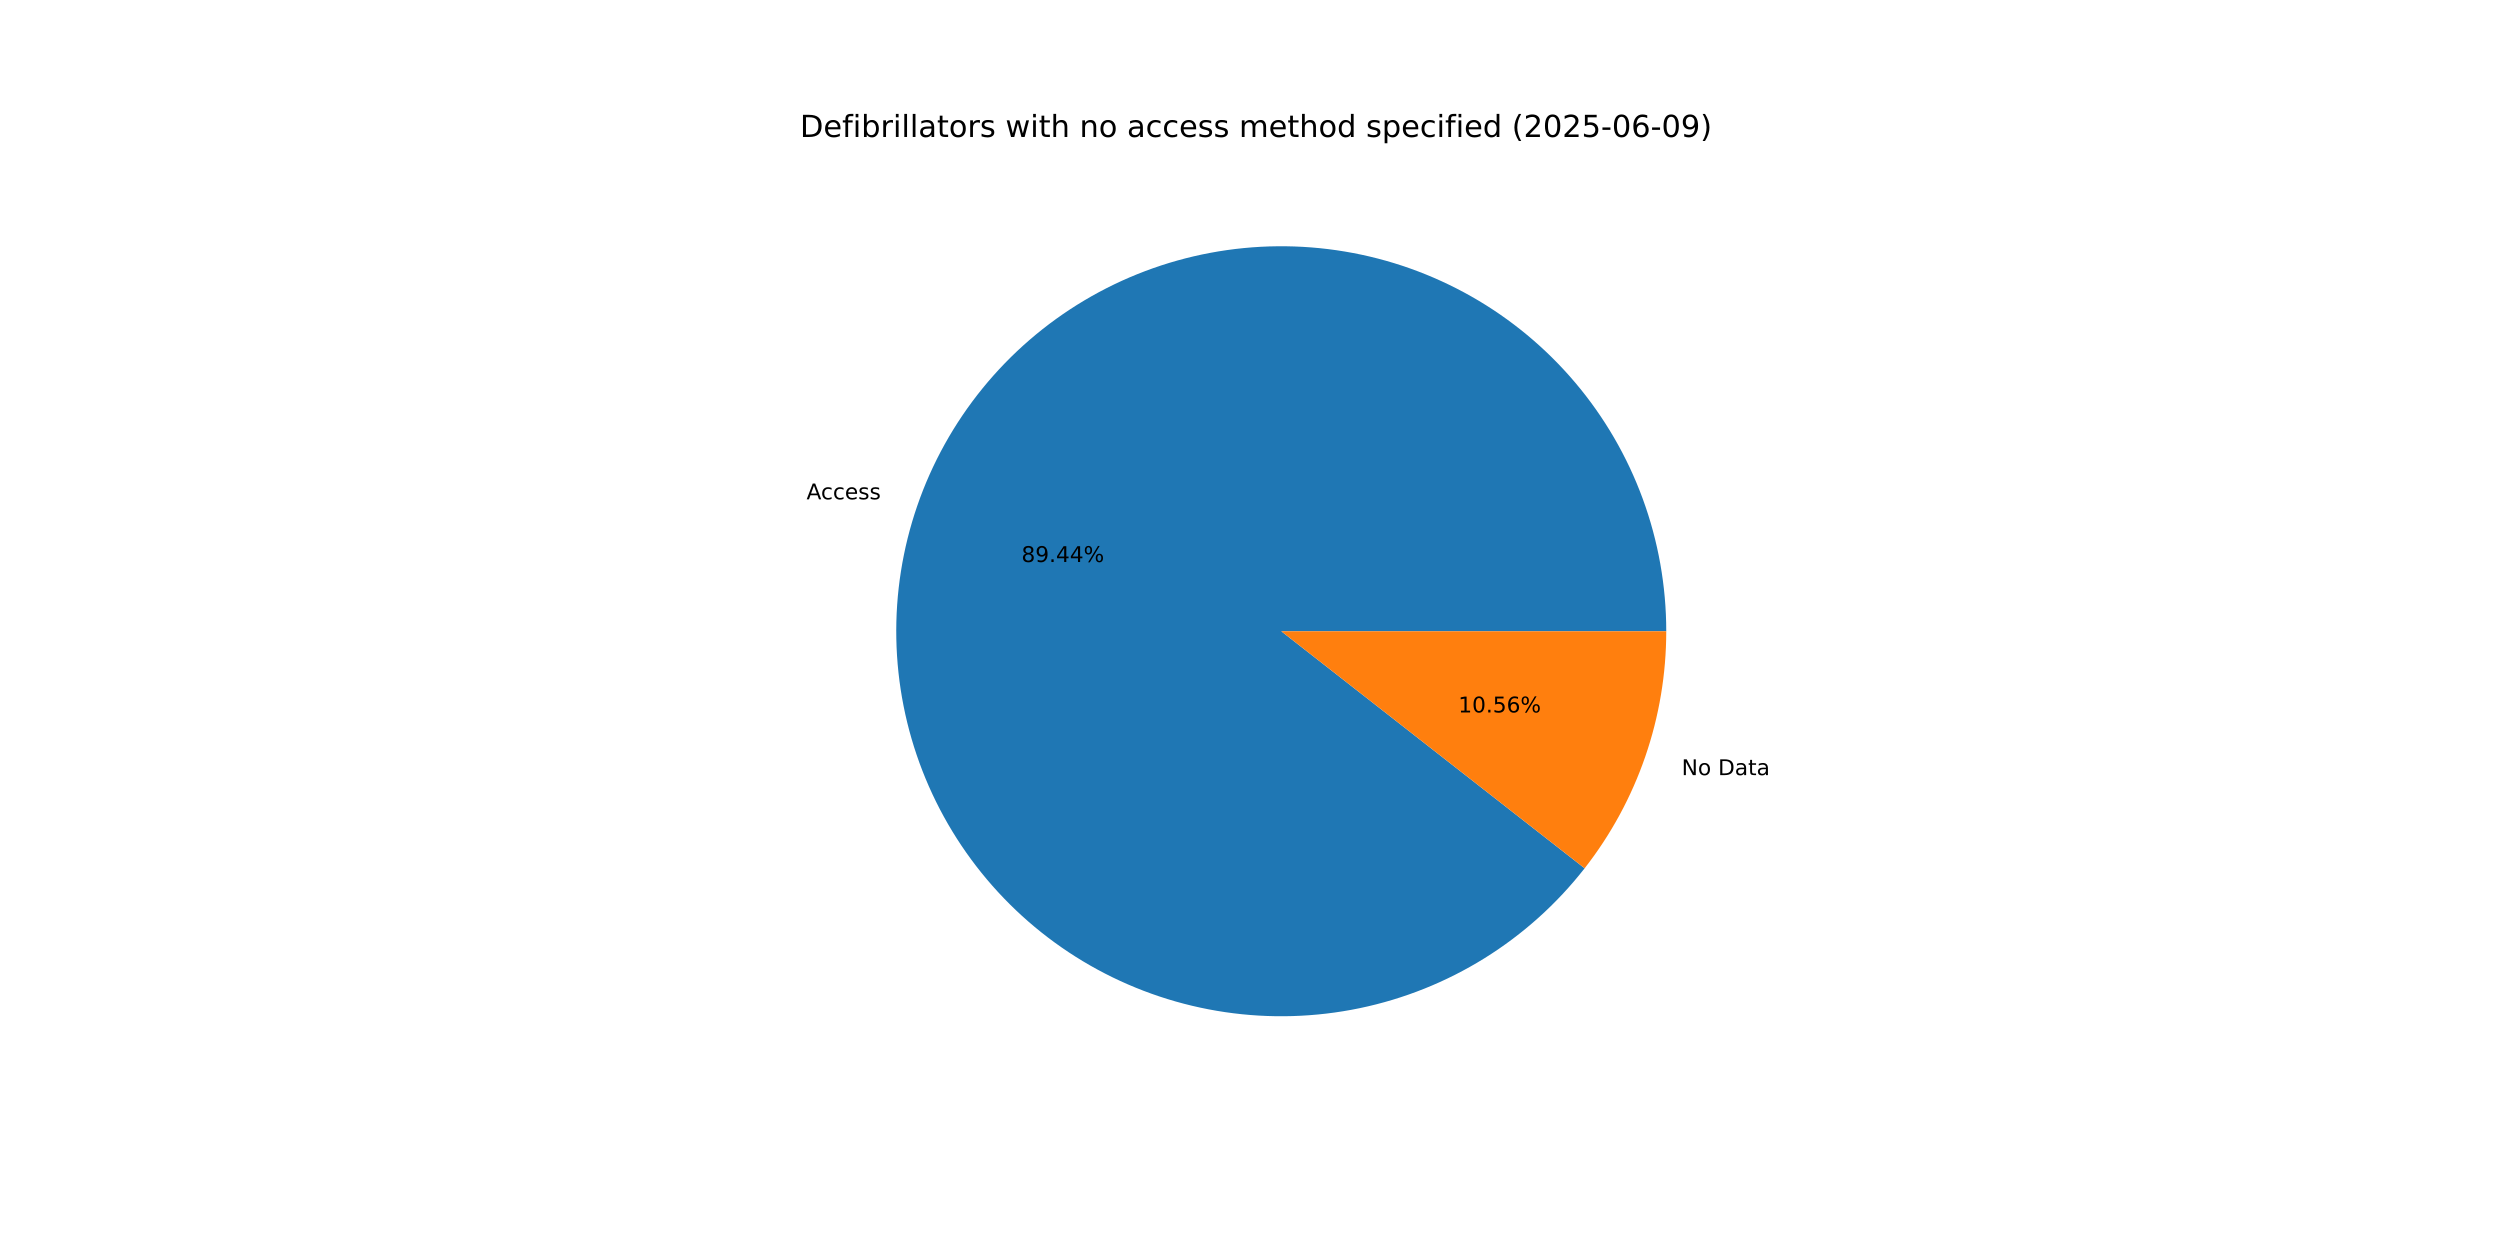
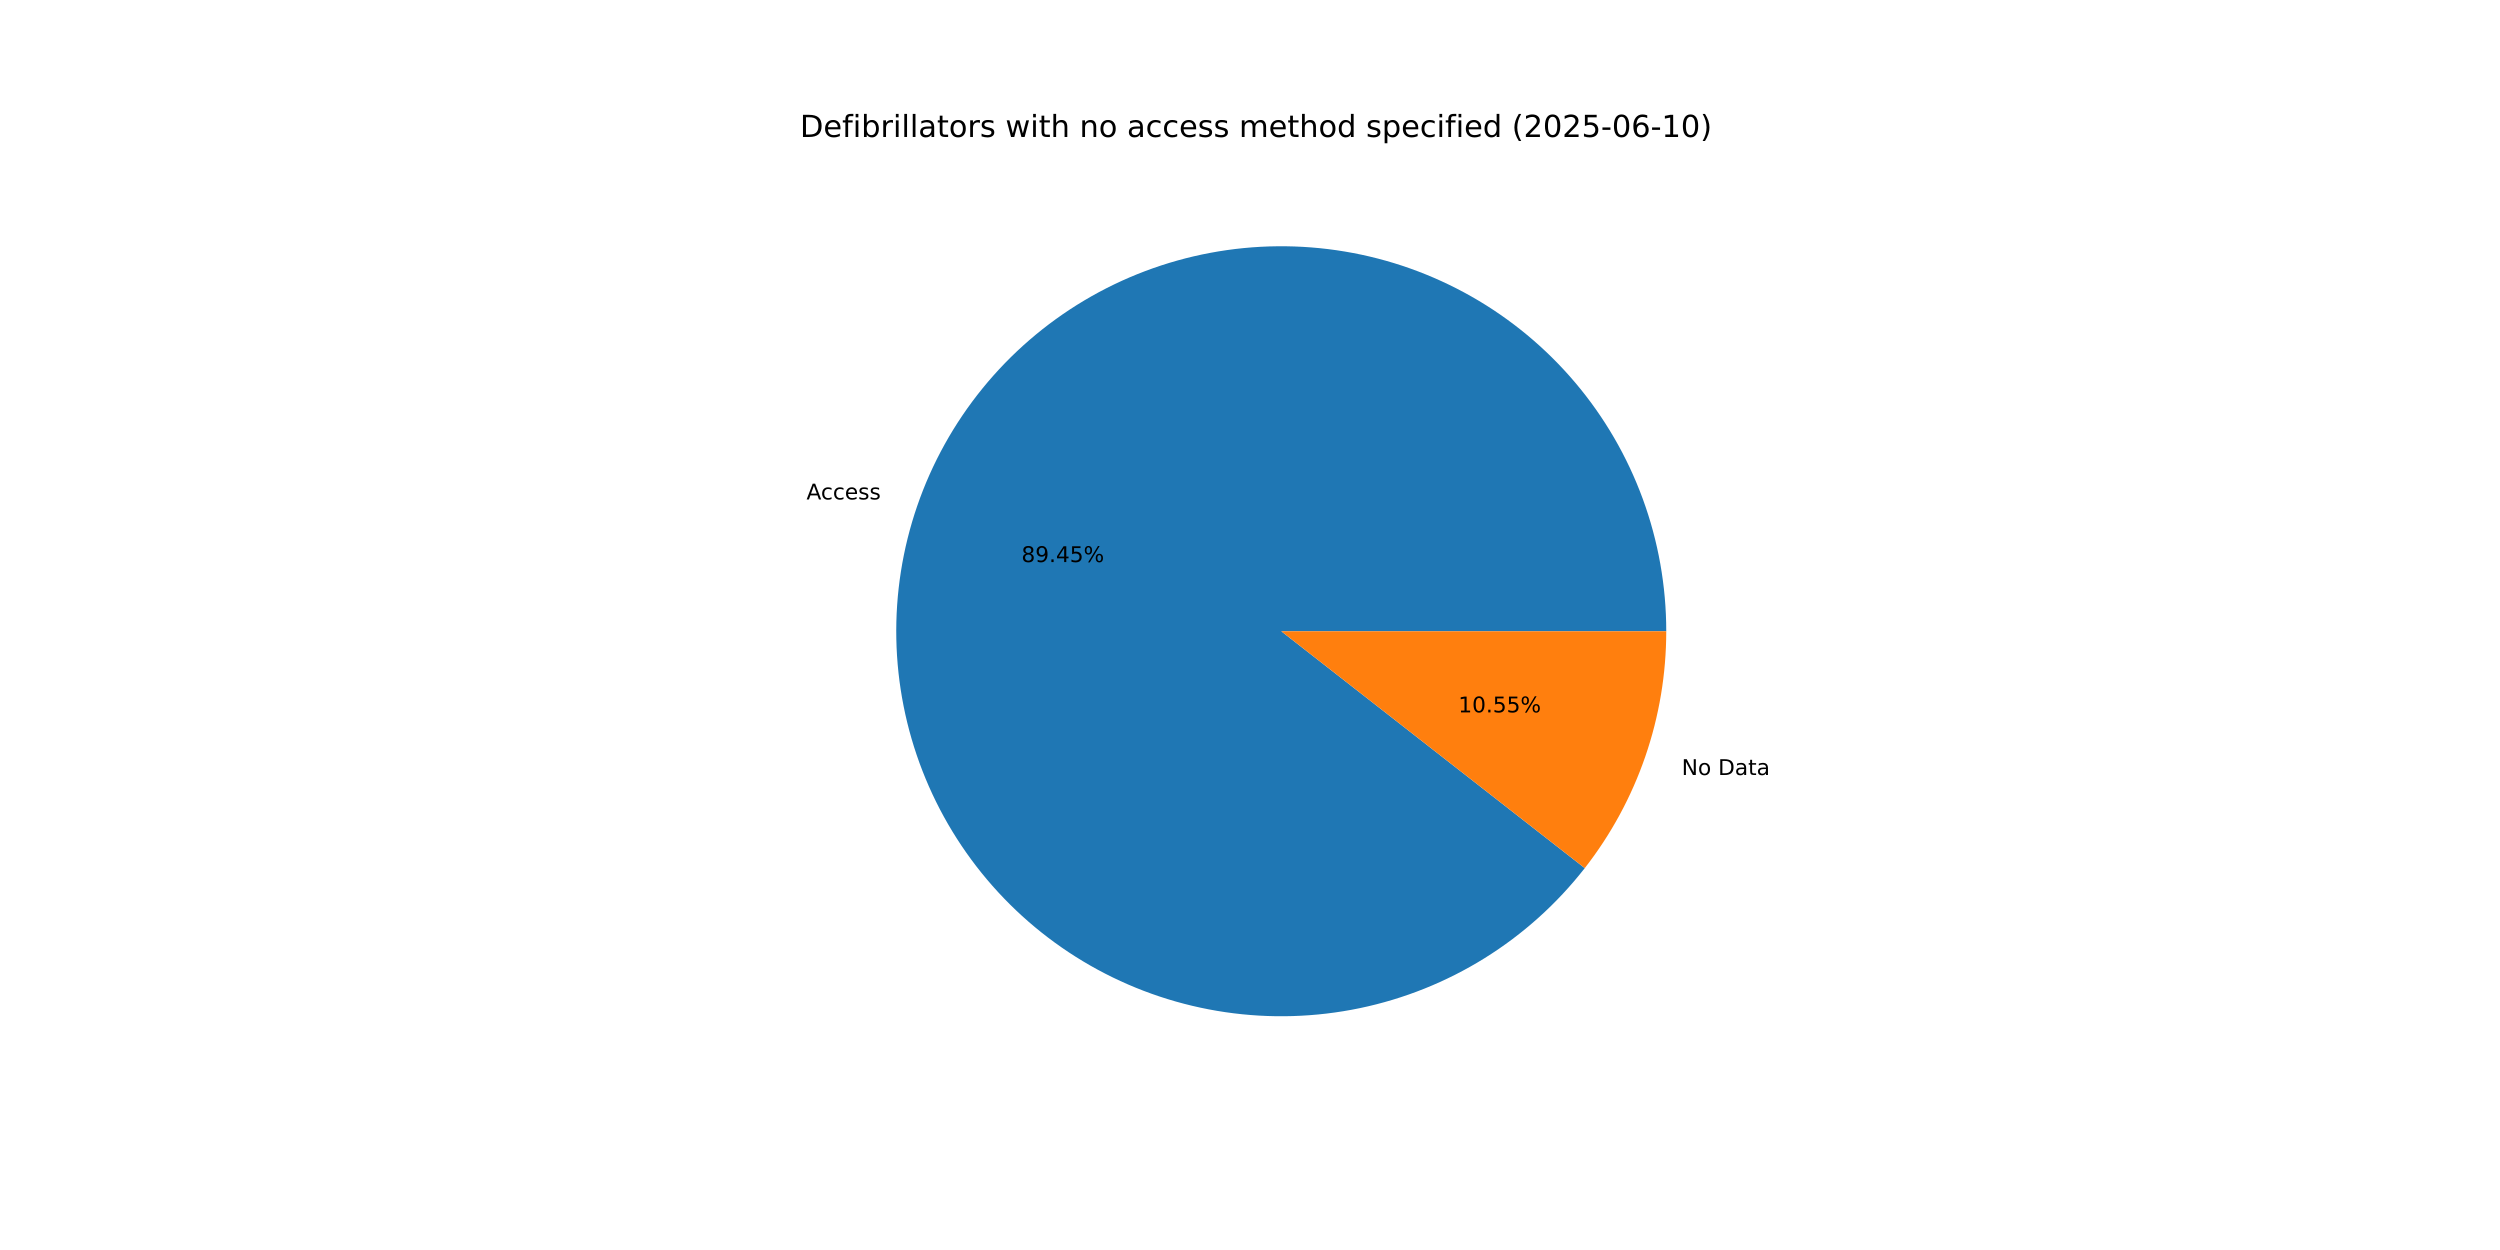
<svg xmlns="http://www.w3.org/2000/svg" xmlns:xlink="http://www.w3.org/1999/xlink" width="1152pt" height="576pt" viewBox="0 0 1152 576" version="1.1">
  <defs>
    <style type="text/css">*{stroke-linejoin: round; stroke-linecap: butt}</style>
  </defs>
  <g id="figure_1">
    <g id="patch_1">
      <path d="M 0 576  L 1152 576  L 1152 0  L 0 0  z " style="fill: #ffffff" />
    </g>
    <g id="axes_1">
      <g id="patch_2">
-         <path d="M 767.808 290.88  C 767.808 270.056 764.141 249.393 756.976 229.84  C 749.812 210.287 739.26 192.148 725.805 176.254  C 712.35 160.36 696.201 146.958 678.099 136.664  C 659.997 126.37 640.223 119.343 619.684 115.906  C 599.145 112.468 578.161 112.674 557.694 116.513  C 537.226 120.352 517.594 127.765 499.697 138.412  C 481.8 149.059 465.917 162.774 452.776 178.929  C 439.635 195.083 429.44 213.426 422.66 233.115  C 415.879 252.805 412.618 273.535 413.026 294.356  C 413.434 315.176 417.505 335.763 425.051 355.172  C 432.598 374.58 443.503 392.51 457.267 408.137  C 471.031 423.764 487.439 436.847 505.739 446.784  C 524.04 456.722 543.948 463.36 564.55 466.395  C 585.152 469.429 606.128 468.812 626.516 464.573  C 646.905 460.333 666.388 452.537 684.073 441.542  C 701.758 430.546 717.369 416.523 730.191 400.114  L 590.4 290.88  z " style="fill: #1f77b4" />
+         <path d="M 767.808 290.88  C 767.808 270.054 764.141 249.389 756.974 229.834  C 749.808 210.28 739.254 192.139 725.797 176.244  C 712.339 160.35 696.187 146.948 678.083 136.655  C 659.978 126.362 640.201 119.336 619.66 115.902  C 599.118 112.467 578.132 112.676 557.663 116.519  C 537.194 120.362 517.561 127.779 499.665 138.431  C 481.768 149.083 465.887 162.803 452.748 178.962  C 439.61 195.121 429.419 213.469 422.643 233.162  C 415.868 252.856 412.613 273.589 413.027 294.411  C 413.442 315.234 417.52 335.821 425.074 355.229  C 432.628 374.638 443.541 392.565 457.312 408.188  C 471.083 423.812 487.499 436.889 505.805 446.82  C 524.111 456.751 544.024 463.381 564.629 466.406  C 585.235 469.432 606.213 468.805 626.601 464.555  C 646.989 460.305 666.471 452.499 684.152 441.493  C 701.833 430.487 717.438 416.453 730.252 400.036  L 590.4 290.88  z " style="fill: #1f77b4" />
      </g>
      <g id="patch_3">
-         <path d="M 730.191 400.114  C 742.295 384.624 751.74 367.231 758.14 348.645  C 764.541 330.059 767.808 310.537 767.808 290.88  L 590.4 290.88  z " style="fill: #ff7f0e" />
+         <path d="M 730.252 400.036  C 742.337 384.553 751.767 367.17 758.157 348.598  C 764.546 330.026 767.808 310.521 767.808 290.88  L 590.4 290.88  z " style="fill: #ff7f0e" />
      </g>
      <g id="matplotlib.axis_1" />
      <g id="matplotlib.axis_2" />
      <g id="text_1">
-         <g transform="translate(371.6512 230.0983) scale(0.1 -0.1)">
+         <g transform="translate(371.6334 230.1498) scale(0.1 -0.1)">
          <defs>
            <path id="DejaVuSans-41" d="M 2188 4044  L 1331 1722  L 3047 1722  L 2188 4044  z M 1831 4666  L 2547 4666  L 4325 0  L 3669 0  L 3244 1197  L 1141 1197  L 716 0  L 50 0  L 1831 4666  z " transform="scale(0.015625)" />
            <path id="DejaVuSans-63" d="M 3122 3366  L 3122 2828  Q 2878 2963 2633 3030  Q 2388 3097 2138 3097  Q 1578 3097 1268 2742  Q 959 2388 959 1747  Q 959 1106 1268 751  Q 1578 397 2138 397  Q 2388 397 2633 464  Q 2878 531 3122 666  L 3122 134  Q 2881 22 2623 -34  Q 2366 -91 2075 -91  Q 1284 -91 818 406  Q 353 903 353 1747  Q 353 2603 823 3093  Q 1294 3584 2113 3584  Q 2378 3584 2631 3529  Q 2884 3475 3122 3366  z " transform="scale(0.015625)" />
            <path id="DejaVuSans-65" d="M 3597 1894  L 3597 1613  L 953 1613  Q 991 1019 1311 708  Q 1631 397 2203 397  Q 2534 397 2845 478  Q 3156 559 3463 722  L 3463 178  Q 3153 47 2828 -22  Q 2503 -91 2169 -91  Q 1331 -91 842 396  Q 353 884 353 1716  Q 353 2575 817 3079  Q 1281 3584 2069 3584  Q 2775 3584 3186 3129  Q 3597 2675 3597 1894  z M 3022 2063  Q 3016 2534 2758 2815  Q 2500 3097 2075 3097  Q 1594 3097 1305 2825  Q 1016 2553 972 2059  L 3022 2063  z " transform="scale(0.015625)" />
            <path id="DejaVuSans-73" d="M 2834 3397  L 2834 2853  Q 2591 2978 2328 3040  Q 2066 3103 1784 3103  Q 1356 3103 1142 2972  Q 928 2841 928 2578  Q 928 2378 1081 2264  Q 1234 2150 1697 2047  L 1894 2003  Q 2506 1872 2764 1633  Q 3022 1394 3022 966  Q 3022 478 2636 193  Q 2250 -91 1575 -91  Q 1294 -91 989 -36  Q 684 19 347 128  L 347 722  Q 666 556 975 473  Q 1284 391 1588 391  Q 1994 391 2212 530  Q 2431 669 2431 922  Q 2431 1156 2273 1281  Q 2116 1406 1581 1522  L 1381 1569  Q 847 1681 609 1914  Q 372 2147 372 2553  Q 372 3047 722 3315  Q 1072 3584 1716 3584  Q 2034 3584 2315 3537  Q 2597 3491 2834 3397  z " transform="scale(0.015625)" />
          </defs>
          <use xlink:href="#DejaVuSans-41" />
          <use xlink:href="#DejaVuSans-63" x="66.658" />
          <use xlink:href="#DejaVuSans-63" x="121.639" />
          <use xlink:href="#DejaVuSans-65" x="176.619" />
          <use xlink:href="#DejaVuSans-73" x="238.143" />
          <use xlink:href="#DejaVuSans-73" x="290.242" />
        </g>
      </g>
      <g id="text_2">
-         <g transform="translate(470.6909 258.9806) scale(0.1 -0.1)">
+         <g transform="translate(470.6812 259.0087) scale(0.1 -0.1)">
          <defs>
            <path id="DejaVuSans-38" d="M 2034 2216  Q 1584 2216 1326 1975  Q 1069 1734 1069 1313  Q 1069 891 1326 650  Q 1584 409 2034 409  Q 2484 409 2743 651  Q 3003 894 3003 1313  Q 3003 1734 2745 1975  Q 2488 2216 2034 2216  z M 1403 2484  Q 997 2584 770 2862  Q 544 3141 544 3541  Q 544 4100 942 4425  Q 1341 4750 2034 4750  Q 2731 4750 3128 4425  Q 3525 4100 3525 3541  Q 3525 3141 3298 2862  Q 3072 2584 2669 2484  Q 3125 2378 3379 2068  Q 3634 1759 3634 1313  Q 3634 634 3220 271  Q 2806 -91 2034 -91  Q 1263 -91 848 271  Q 434 634 434 1313  Q 434 1759 690 2068  Q 947 2378 1403 2484  z M 1172 3481  Q 1172 3119 1398 2916  Q 1625 2713 2034 2713  Q 2441 2713 2670 2916  Q 2900 3119 2900 3481  Q 2900 3844 2670 4047  Q 2441 4250 2034 4250  Q 1625 4250 1398 4047  Q 1172 3844 1172 3481  z " transform="scale(0.015625)" />
            <path id="DejaVuSans-39" d="M 703 97  L 703 672  Q 941 559 1184 500  Q 1428 441 1663 441  Q 2288 441 2617 861  Q 2947 1281 2994 2138  Q 2813 1869 2534 1725  Q 2256 1581 1919 1581  Q 1219 1581 811 2004  Q 403 2428 403 3163  Q 403 3881 828 4315  Q 1253 4750 1959 4750  Q 2769 4750 3195 4129  Q 3622 3509 3622 2328  Q 3622 1225 3098 567  Q 2575 -91 1691 -91  Q 1453 -91 1209 -44  Q 966 3 703 97  z M 1959 2075  Q 2384 2075 2632 2365  Q 2881 2656 2881 3163  Q 2881 3666 2632 3958  Q 2384 4250 1959 4250  Q 1534 4250 1286 3958  Q 1038 3666 1038 3163  Q 1038 2656 1286 2365  Q 1534 2075 1959 2075  z " transform="scale(0.015625)" />
            <path id="DejaVuSans-2e" d="M 684 794  L 1344 794  L 1344 0  L 684 0  L 684 794  z " transform="scale(0.015625)" />
            <path id="DejaVuSans-34" d="M 2419 4116  L 825 1625  L 2419 1625  L 2419 4116  z M 2253 4666  L 3047 4666  L 3047 1625  L 3713 1625  L 3713 1100  L 3047 1100  L 3047 0  L 2419 0  L 2419 1100  L 313 1100  L 313 1709  L 2253 4666  z " transform="scale(0.015625)" />
+             <path id="DejaVuSans-35" d="M 691 4666  L 3169 4666  L 3169 4134  L 1269 4134  L 1269 2991  Q 1406 3038 1543 3061  Q 1681 3084 1819 3084  Q 2600 3084 3056 2656  Q 3513 2228 3513 1497  Q 3513 744 3044 326  Q 2575 -91 1722 -91  Q 1428 -91 1123 -41  Q 819 9 494 109  L 494 744  Q 775 591 1075 516  Q 1375 441 1709 441  Q 2250 441 2565 725  Q 2881 1009 2881 1497  Q 2881 1984 2565 2268  Q 2250 2553 1709 2553  Q 1456 2553 1204 2497  Q 953 2441 691 2322  L 691 4666  z " transform="scale(0.015625)" />
            <path id="DejaVuSans-25" d="M 4653 2053  Q 4381 2053 4226 1822  Q 4072 1591 4072 1178  Q 4072 772 4226 539  Q 4381 306 4653 306  Q 4919 306 5073 539  Q 5228 772 5228 1178  Q 5228 1588 5073 1820  Q 4919 2053 4653 2053  z M 4653 2450  Q 5147 2450 5437 2106  Q 5728 1763 5728 1178  Q 5728 594 5436 251  Q 5144 -91 4653 -91  Q 4153 -91 3862 251  Q 3572 594 3572 1178  Q 3572 1766 3864 2108  Q 4156 2450 4653 2450  z M 1428 4353  Q 1159 4353 1004 4120  Q 850 3888 850 3481  Q 850 3069 1003 2837  Q 1156 2606 1428 2606  Q 1700 2606 1854 2837  Q 2009 3069 2009 3481  Q 2009 3884 1853 4118  Q 1697 4353 1428 4353  z M 4250 4750  L 4750 4750  L 1831 -91  L 1331 -91  L 4250 4750  z M 1428 4750  Q 1922 4750 2215 4408  Q 2509 4066 2509 3481  Q 2509 2891 2217 2550  Q 1925 2209 1428 2209  Q 931 2209 642 2551  Q 353 2894 353 3481  Q 353 4063 643 4406  Q 934 4750 1428 4750  z " transform="scale(0.015625)" />
          </defs>
          <use xlink:href="#DejaVuSans-38" />
          <use xlink:href="#DejaVuSans-39" x="63.623" />
          <use xlink:href="#DejaVuSans-2e" x="127.246" />
          <use xlink:href="#DejaVuSans-34" x="159.033" />
-           <use xlink:href="#DejaVuSans-34" x="222.656" />
+           <use xlink:href="#DejaVuSans-35" x="222.656" />
          <use xlink:href="#DejaVuSans-25" x="286.279" />
        </g>
      </g>
      <g id="text_3">
-         <g transform="translate(774.9145 357.1804) scale(0.1 -0.1)">
+         <g transform="translate(774.9322 357.1289) scale(0.1 -0.1)">
          <defs>
            <path id="DejaVuSans-4e" d="M 628 4666  L 1478 4666  L 3547 763  L 3547 4666  L 4159 4666  L 4159 0  L 3309 0  L 1241 3903  L 1241 0  L 628 0  L 628 4666  z " transform="scale(0.015625)" />
            <path id="DejaVuSans-6f" d="M 1959 3097  Q 1497 3097 1228 2736  Q 959 2375 959 1747  Q 959 1119 1226 758  Q 1494 397 1959 397  Q 2419 397 2687 759  Q 2956 1122 2956 1747  Q 2956 2369 2687 2733  Q 2419 3097 1959 3097  z M 1959 3584  Q 2709 3584 3137 3096  Q 3566 2609 3566 1747  Q 3566 888 3137 398  Q 2709 -91 1959 -91  Q 1206 -91 779 398  Q 353 888 353 1747  Q 353 2609 779 3096  Q 1206 3584 1959 3584  z " transform="scale(0.015625)" />
            <path id="DejaVuSans-20" transform="scale(0.015625)" />
            <path id="DejaVuSans-44" d="M 1259 4147  L 1259 519  L 2022 519  Q 2988 519 3436 956  Q 3884 1394 3884 2338  Q 3884 3275 3436 3711  Q 2988 4147 2022 4147  L 1259 4147  z M 628 4666  L 1925 4666  Q 3281 4666 3915 4102  Q 4550 3538 4550 2338  Q 4550 1131 3912 565  Q 3275 0 1925 0  L 628 0  L 628 4666  z " transform="scale(0.015625)" />
            <path id="DejaVuSans-61" d="M 2194 1759  Q 1497 1759 1228 1600  Q 959 1441 959 1056  Q 959 750 1161 570  Q 1363 391 1709 391  Q 2188 391 2477 730  Q 2766 1069 2766 1631  L 2766 1759  L 2194 1759  z M 3341 1997  L 3341 0  L 2766 0  L 2766 531  Q 2569 213 2275 61  Q 1981 -91 1556 -91  Q 1019 -91 701 211  Q 384 513 384 1019  Q 384 1609 779 1909  Q 1175 2209 1959 2209  L 2766 2209  L 2766 2266  Q 2766 2663 2505 2880  Q 2244 3097 1772 3097  Q 1472 3097 1187 3025  Q 903 2953 641 2809  L 641 3341  Q 956 3463 1253 3523  Q 1550 3584 1831 3584  Q 2591 3584 2966 3190  Q 3341 2797 3341 1997  z " transform="scale(0.015625)" />
            <path id="DejaVuSans-74" d="M 1172 4494  L 1172 3500  L 2356 3500  L 2356 3053  L 1172 3053  L 1172 1153  Q 1172 725 1289 603  Q 1406 481 1766 481  L 2356 481  L 2356 0  L 1766 0  Q 1100 0 847 248  Q 594 497 594 1153  L 594 3053  L 172 3053  L 172 3500  L 594 3500  L 594 4494  L 1172 4494  z " transform="scale(0.015625)" />
          </defs>
          <use xlink:href="#DejaVuSans-4e" />
          <use xlink:href="#DejaVuSans-6f" x="74.805" />
          <use xlink:href="#DejaVuSans-20" x="135.986" />
          <use xlink:href="#DejaVuSans-44" x="167.773" />
          <use xlink:href="#DejaVuSans-61" x="244.775" />
          <use xlink:href="#DejaVuSans-74" x="306.055" />
          <use xlink:href="#DejaVuSans-61" x="345.264" />
        </g>
      </g>
      <g id="text_4">
-         <g transform="translate(671.9794 328.2981) scale(0.1 -0.1)">
+         <g transform="translate(671.9891 328.27) scale(0.1 -0.1)">
          <defs>
            <path id="DejaVuSans-31" d="M 794 531  L 1825 531  L 1825 4091  L 703 3866  L 703 4441  L 1819 4666  L 2450 4666  L 2450 531  L 3481 531  L 3481 0  L 794 0  L 794 531  z " transform="scale(0.015625)" />
            <path id="DejaVuSans-30" d="M 2034 4250  Q 1547 4250 1301 3770  Q 1056 3291 1056 2328  Q 1056 1369 1301 889  Q 1547 409 2034 409  Q 2525 409 2770 889  Q 3016 1369 3016 2328  Q 3016 3291 2770 3770  Q 2525 4250 2034 4250  z M 2034 4750  Q 2819 4750 3233 4129  Q 3647 3509 3647 2328  Q 3647 1150 3233 529  Q 2819 -91 2034 -91  Q 1250 -91 836 529  Q 422 1150 422 2328  Q 422 3509 836 4129  Q 1250 4750 2034 4750  z " transform="scale(0.015625)" />
-             <path id="DejaVuSans-35" d="M 691 4666  L 3169 4666  L 3169 4134  L 1269 4134  L 1269 2991  Q 1406 3038 1543 3061  Q 1681 3084 1819 3084  Q 2600 3084 3056 2656  Q 3513 2228 3513 1497  Q 3513 744 3044 326  Q 2575 -91 1722 -91  Q 1428 -91 1123 -41  Q 819 9 494 109  L 494 744  Q 775 591 1075 516  Q 1375 441 1709 441  Q 2250 441 2565 725  Q 2881 1009 2881 1497  Q 2881 1984 2565 2268  Q 2250 2553 1709 2553  Q 1456 2553 1204 2497  Q 953 2441 691 2322  L 691 4666  z " transform="scale(0.015625)" />
-             <path id="DejaVuSans-36" d="M 2113 2584  Q 1688 2584 1439 2293  Q 1191 2003 1191 1497  Q 1191 994 1439 701  Q 1688 409 2113 409  Q 2538 409 2786 701  Q 3034 994 3034 1497  Q 3034 2003 2786 2293  Q 2538 2584 2113 2584  z M 3366 4563  L 3366 3988  Q 3128 4100 2886 4159  Q 2644 4219 2406 4219  Q 1781 4219 1451 3797  Q 1122 3375 1075 2522  Q 1259 2794 1537 2939  Q 1816 3084 2150 3084  Q 2853 3084 3261 2657  Q 3669 2231 3669 1497  Q 3669 778 3244 343  Q 2819 -91 2113 -91  Q 1303 -91 875 529  Q 447 1150 447 2328  Q 447 3434 972 4092  Q 1497 4750 2381 4750  Q 2619 4750 2861 4703  Q 3103 4656 3366 4563  z " transform="scale(0.015625)" />
          </defs>
          <use xlink:href="#DejaVuSans-31" />
          <use xlink:href="#DejaVuSans-30" x="63.623" />
          <use xlink:href="#DejaVuSans-2e" x="127.246" />
          <use xlink:href="#DejaVuSans-35" x="159.033" />
-           <use xlink:href="#DejaVuSans-36" x="222.656" />
+           <use xlink:href="#DejaVuSans-35" x="222.656" />
          <use xlink:href="#DejaVuSans-25" x="286.279" />
        </g>
      </g>
      <g id="text_5">
        <g transform="translate(368.64 63.12) scale(0.14 -0.14)">
          <defs>
            <path id="DejaVuSans-66" d="M 2375 4863  L 2375 4384  L 1825 4384  Q 1516 4384 1395 4259  Q 1275 4134 1275 3809  L 1275 3500  L 2222 3500  L 2222 3053  L 1275 3053  L 1275 0  L 697 0  L 697 3053  L 147 3053  L 147 3500  L 697 3500  L 697 3744  Q 697 4328 969 4595  Q 1241 4863 1831 4863  L 2375 4863  z " transform="scale(0.015625)" />
            <path id="DejaVuSans-69" d="M 603 3500  L 1178 3500  L 1178 0  L 603 0  L 603 3500  z M 603 4863  L 1178 4863  L 1178 4134  L 603 4134  L 603 4863  z " transform="scale(0.015625)" />
            <path id="DejaVuSans-62" d="M 3116 1747  Q 3116 2381 2855 2742  Q 2594 3103 2138 3103  Q 1681 3103 1420 2742  Q 1159 2381 1159 1747  Q 1159 1113 1420 752  Q 1681 391 2138 391  Q 2594 391 2855 752  Q 3116 1113 3116 1747  z M 1159 2969  Q 1341 3281 1617 3432  Q 1894 3584 2278 3584  Q 2916 3584 3314 3078  Q 3713 2572 3713 1747  Q 3713 922 3314 415  Q 2916 -91 2278 -91  Q 1894 -91 1617 61  Q 1341 213 1159 525  L 1159 0  L 581 0  L 581 4863  L 1159 4863  L 1159 2969  z " transform="scale(0.015625)" />
            <path id="DejaVuSans-72" d="M 2631 2963  Q 2534 3019 2420 3045  Q 2306 3072 2169 3072  Q 1681 3072 1420 2755  Q 1159 2438 1159 1844  L 1159 0  L 581 0  L 581 3500  L 1159 3500  L 1159 2956  Q 1341 3275 1631 3429  Q 1922 3584 2338 3584  Q 2397 3584 2469 3576  Q 2541 3569 2628 3553  L 2631 2963  z " transform="scale(0.015625)" />
            <path id="DejaVuSans-6c" d="M 603 4863  L 1178 4863  L 1178 0  L 603 0  L 603 4863  z " transform="scale(0.015625)" />
            <path id="DejaVuSans-77" d="M 269 3500  L 844 3500  L 1563 769  L 2278 3500  L 2956 3500  L 3675 769  L 4391 3500  L 4966 3500  L 4050 0  L 3372 0  L 2619 2869  L 1863 0  L 1184 0  L 269 3500  z " transform="scale(0.015625)" />
            <path id="DejaVuSans-68" d="M 3513 2113  L 3513 0  L 2938 0  L 2938 2094  Q 2938 2591 2744 2837  Q 2550 3084 2163 3084  Q 1697 3084 1428 2787  Q 1159 2491 1159 1978  L 1159 0  L 581 0  L 581 4863  L 1159 4863  L 1159 2956  Q 1366 3272 1645 3428  Q 1925 3584 2291 3584  Q 2894 3584 3203 3211  Q 3513 2838 3513 2113  z " transform="scale(0.015625)" />
            <path id="DejaVuSans-6e" d="M 3513 2113  L 3513 0  L 2938 0  L 2938 2094  Q 2938 2591 2744 2837  Q 2550 3084 2163 3084  Q 1697 3084 1428 2787  Q 1159 2491 1159 1978  L 1159 0  L 581 0  L 581 3500  L 1159 3500  L 1159 2956  Q 1366 3272 1645 3428  Q 1925 3584 2291 3584  Q 2894 3584 3203 3211  Q 3513 2838 3513 2113  z " transform="scale(0.015625)" />
            <path id="DejaVuSans-6d" d="M 3328 2828  Q 3544 3216 3844 3400  Q 4144 3584 4550 3584  Q 5097 3584 5394 3201  Q 5691 2819 5691 2113  L 5691 0  L 5113 0  L 5113 2094  Q 5113 2597 4934 2840  Q 4756 3084 4391 3084  Q 3944 3084 3684 2787  Q 3425 2491 3425 1978  L 3425 0  L 2847 0  L 2847 2094  Q 2847 2600 2669 2842  Q 2491 3084 2119 3084  Q 1678 3084 1418 2786  Q 1159 2488 1159 1978  L 1159 0  L 581 0  L 581 3500  L 1159 3500  L 1159 2956  Q 1356 3278 1631 3431  Q 1906 3584 2284 3584  Q 2666 3584 2933 3390  Q 3200 3197 3328 2828  z " transform="scale(0.015625)" />
            <path id="DejaVuSans-64" d="M 2906 2969  L 2906 4863  L 3481 4863  L 3481 0  L 2906 0  L 2906 525  Q 2725 213 2448 61  Q 2172 -91 1784 -91  Q 1150 -91 751 415  Q 353 922 353 1747  Q 353 2572 751 3078  Q 1150 3584 1784 3584  Q 2172 3584 2448 3432  Q 2725 3281 2906 2969  z M 947 1747  Q 947 1113 1208 752  Q 1469 391 1925 391  Q 2381 391 2643 752  Q 2906 1113 2906 1747  Q 2906 2381 2643 2742  Q 2381 3103 1925 3103  Q 1469 3103 1208 2742  Q 947 2381 947 1747  z " transform="scale(0.015625)" />
            <path id="DejaVuSans-70" d="M 1159 525  L 1159 -1331  L 581 -1331  L 581 3500  L 1159 3500  L 1159 2969  Q 1341 3281 1617 3432  Q 1894 3584 2278 3584  Q 2916 3584 3314 3078  Q 3713 2572 3713 1747  Q 3713 922 3314 415  Q 2916 -91 2278 -91  Q 1894 -91 1617 61  Q 1341 213 1159 525  z M 3116 1747  Q 3116 2381 2855 2742  Q 2594 3103 2138 3103  Q 1681 3103 1420 2742  Q 1159 2381 1159 1747  Q 1159 1113 1420 752  Q 1681 391 2138 391  Q 2594 391 2855 752  Q 3116 1113 3116 1747  z " transform="scale(0.015625)" />
            <path id="DejaVuSans-28" d="M 1984 4856  Q 1566 4138 1362 3434  Q 1159 2731 1159 2009  Q 1159 1288 1364 580  Q 1569 -128 1984 -844  L 1484 -844  Q 1016 -109 783 600  Q 550 1309 550 2009  Q 550 2706 781 3412  Q 1013 4119 1484 4856  L 1984 4856  z " transform="scale(0.015625)" />
            <path id="DejaVuSans-32" d="M 1228 531  L 3431 531  L 3431 0  L 469 0  L 469 531  Q 828 903 1448 1529  Q 2069 2156 2228 2338  Q 2531 2678 2651 2914  Q 2772 3150 2772 3378  Q 2772 3750 2511 3984  Q 2250 4219 1831 4219  Q 1534 4219 1204 4116  Q 875 4013 500 3803  L 500 4441  Q 881 4594 1212 4672  Q 1544 4750 1819 4750  Q 2544 4750 2975 4387  Q 3406 4025 3406 3419  Q 3406 3131 3298 2873  Q 3191 2616 2906 2266  Q 2828 2175 2409 1742  Q 1991 1309 1228 531  z " transform="scale(0.015625)" />
            <path id="DejaVuSans-2d" d="M 313 2009  L 1997 2009  L 1997 1497  L 313 1497  L 313 2009  z " transform="scale(0.015625)" />
+             <path id="DejaVuSans-36" d="M 2113 2584  Q 1688 2584 1439 2293  Q 1191 2003 1191 1497  Q 1191 994 1439 701  Q 1688 409 2113 409  Q 2538 409 2786 701  Q 3034 994 3034 1497  Q 3034 2003 2786 2293  Q 2538 2584 2113 2584  z M 3366 4563  L 3366 3988  Q 3128 4100 2886 4159  Q 2644 4219 2406 4219  Q 1781 4219 1451 3797  Q 1122 3375 1075 2522  Q 1259 2794 1537 2939  Q 1816 3084 2150 3084  Q 2853 3084 3261 2657  Q 3669 2231 3669 1497  Q 3669 778 3244 343  Q 2819 -91 2113 -91  Q 1303 -91 875 529  Q 447 1150 447 2328  Q 447 3434 972 4092  Q 1497 4750 2381 4750  Q 2619 4750 2861 4703  Q 3103 4656 3366 4563  z " transform="scale(0.015625)" />
            <path id="DejaVuSans-29" d="M 513 4856  L 1013 4856  Q 1481 4119 1714 3412  Q 1947 2706 1947 2009  Q 1947 1309 1714 600  Q 1481 -109 1013 -844  L 513 -844  Q 928 -128 1133 580  Q 1338 1288 1338 2009  Q 1338 2731 1133 3434  Q 928 4138 513 4856  z " transform="scale(0.015625)" />
          </defs>
          <use xlink:href="#DejaVuSans-44" />
          <use xlink:href="#DejaVuSans-65" x="77.002" />
          <use xlink:href="#DejaVuSans-66" x="138.525" />
          <use xlink:href="#DejaVuSans-69" x="173.73" />
          <use xlink:href="#DejaVuSans-62" x="201.514" />
          <use xlink:href="#DejaVuSans-72" x="264.99" />
          <use xlink:href="#DejaVuSans-69" x="306.104" />
          <use xlink:href="#DejaVuSans-6c" x="333.887" />
          <use xlink:href="#DejaVuSans-6c" x="361.67" />
          <use xlink:href="#DejaVuSans-61" x="389.453" />
          <use xlink:href="#DejaVuSans-74" x="450.732" />
          <use xlink:href="#DejaVuSans-6f" x="489.941" />
          <use xlink:href="#DejaVuSans-72" x="551.123" />
          <use xlink:href="#DejaVuSans-73" x="592.236" />
          <use xlink:href="#DejaVuSans-20" x="644.336" />
          <use xlink:href="#DejaVuSans-77" x="676.123" />
          <use xlink:href="#DejaVuSans-69" x="757.91" />
          <use xlink:href="#DejaVuSans-74" x="785.693" />
          <use xlink:href="#DejaVuSans-68" x="824.902" />
          <use xlink:href="#DejaVuSans-20" x="888.281" />
          <use xlink:href="#DejaVuSans-6e" x="920.068" />
          <use xlink:href="#DejaVuSans-6f" x="983.447" />
          <use xlink:href="#DejaVuSans-20" x="1044.629" />
          <use xlink:href="#DejaVuSans-61" x="1076.416" />
          <use xlink:href="#DejaVuSans-63" x="1137.695" />
          <use xlink:href="#DejaVuSans-63" x="1192.676" />
          <use xlink:href="#DejaVuSans-65" x="1247.656" />
          <use xlink:href="#DejaVuSans-73" x="1309.18" />
          <use xlink:href="#DejaVuSans-73" x="1361.279" />
          <use xlink:href="#DejaVuSans-20" x="1413.379" />
          <use xlink:href="#DejaVuSans-6d" x="1445.166" />
          <use xlink:href="#DejaVuSans-65" x="1542.578" />
          <use xlink:href="#DejaVuSans-74" x="1604.102" />
          <use xlink:href="#DejaVuSans-68" x="1643.311" />
          <use xlink:href="#DejaVuSans-6f" x="1706.689" />
          <use xlink:href="#DejaVuSans-64" x="1767.871" />
          <use xlink:href="#DejaVuSans-20" x="1831.348" />
          <use xlink:href="#DejaVuSans-73" x="1863.135" />
          <use xlink:href="#DejaVuSans-70" x="1915.234" />
          <use xlink:href="#DejaVuSans-65" x="1978.711" />
          <use xlink:href="#DejaVuSans-63" x="2040.234" />
          <use xlink:href="#DejaVuSans-69" x="2095.215" />
          <use xlink:href="#DejaVuSans-66" x="2122.998" />
          <use xlink:href="#DejaVuSans-69" x="2158.203" />
          <use xlink:href="#DejaVuSans-65" x="2185.986" />
          <use xlink:href="#DejaVuSans-64" x="2247.51" />
          <use xlink:href="#DejaVuSans-20" x="2310.986" />
          <use xlink:href="#DejaVuSans-28" x="2342.773" />
          <use xlink:href="#DejaVuSans-32" x="2381.787" />
          <use xlink:href="#DejaVuSans-30" x="2445.41" />
          <use xlink:href="#DejaVuSans-32" x="2509.033" />
          <use xlink:href="#DejaVuSans-35" x="2572.656" />
          <use xlink:href="#DejaVuSans-2d" x="2636.279" />
          <use xlink:href="#DejaVuSans-30" x="2672.363" />
          <use xlink:href="#DejaVuSans-36" x="2735.986" />
          <use xlink:href="#DejaVuSans-2d" x="2799.609" />
-           <use xlink:href="#DejaVuSans-30" x="2835.693" />
-           <use xlink:href="#DejaVuSans-39" x="2899.316" />
+           <use xlink:href="#DejaVuSans-31" x="2835.693" />
+           <use xlink:href="#DejaVuSans-30" x="2899.316" />
          <use xlink:href="#DejaVuSans-29" x="2962.939" />
        </g>
      </g>
    </g>
  </g>
</svg>
